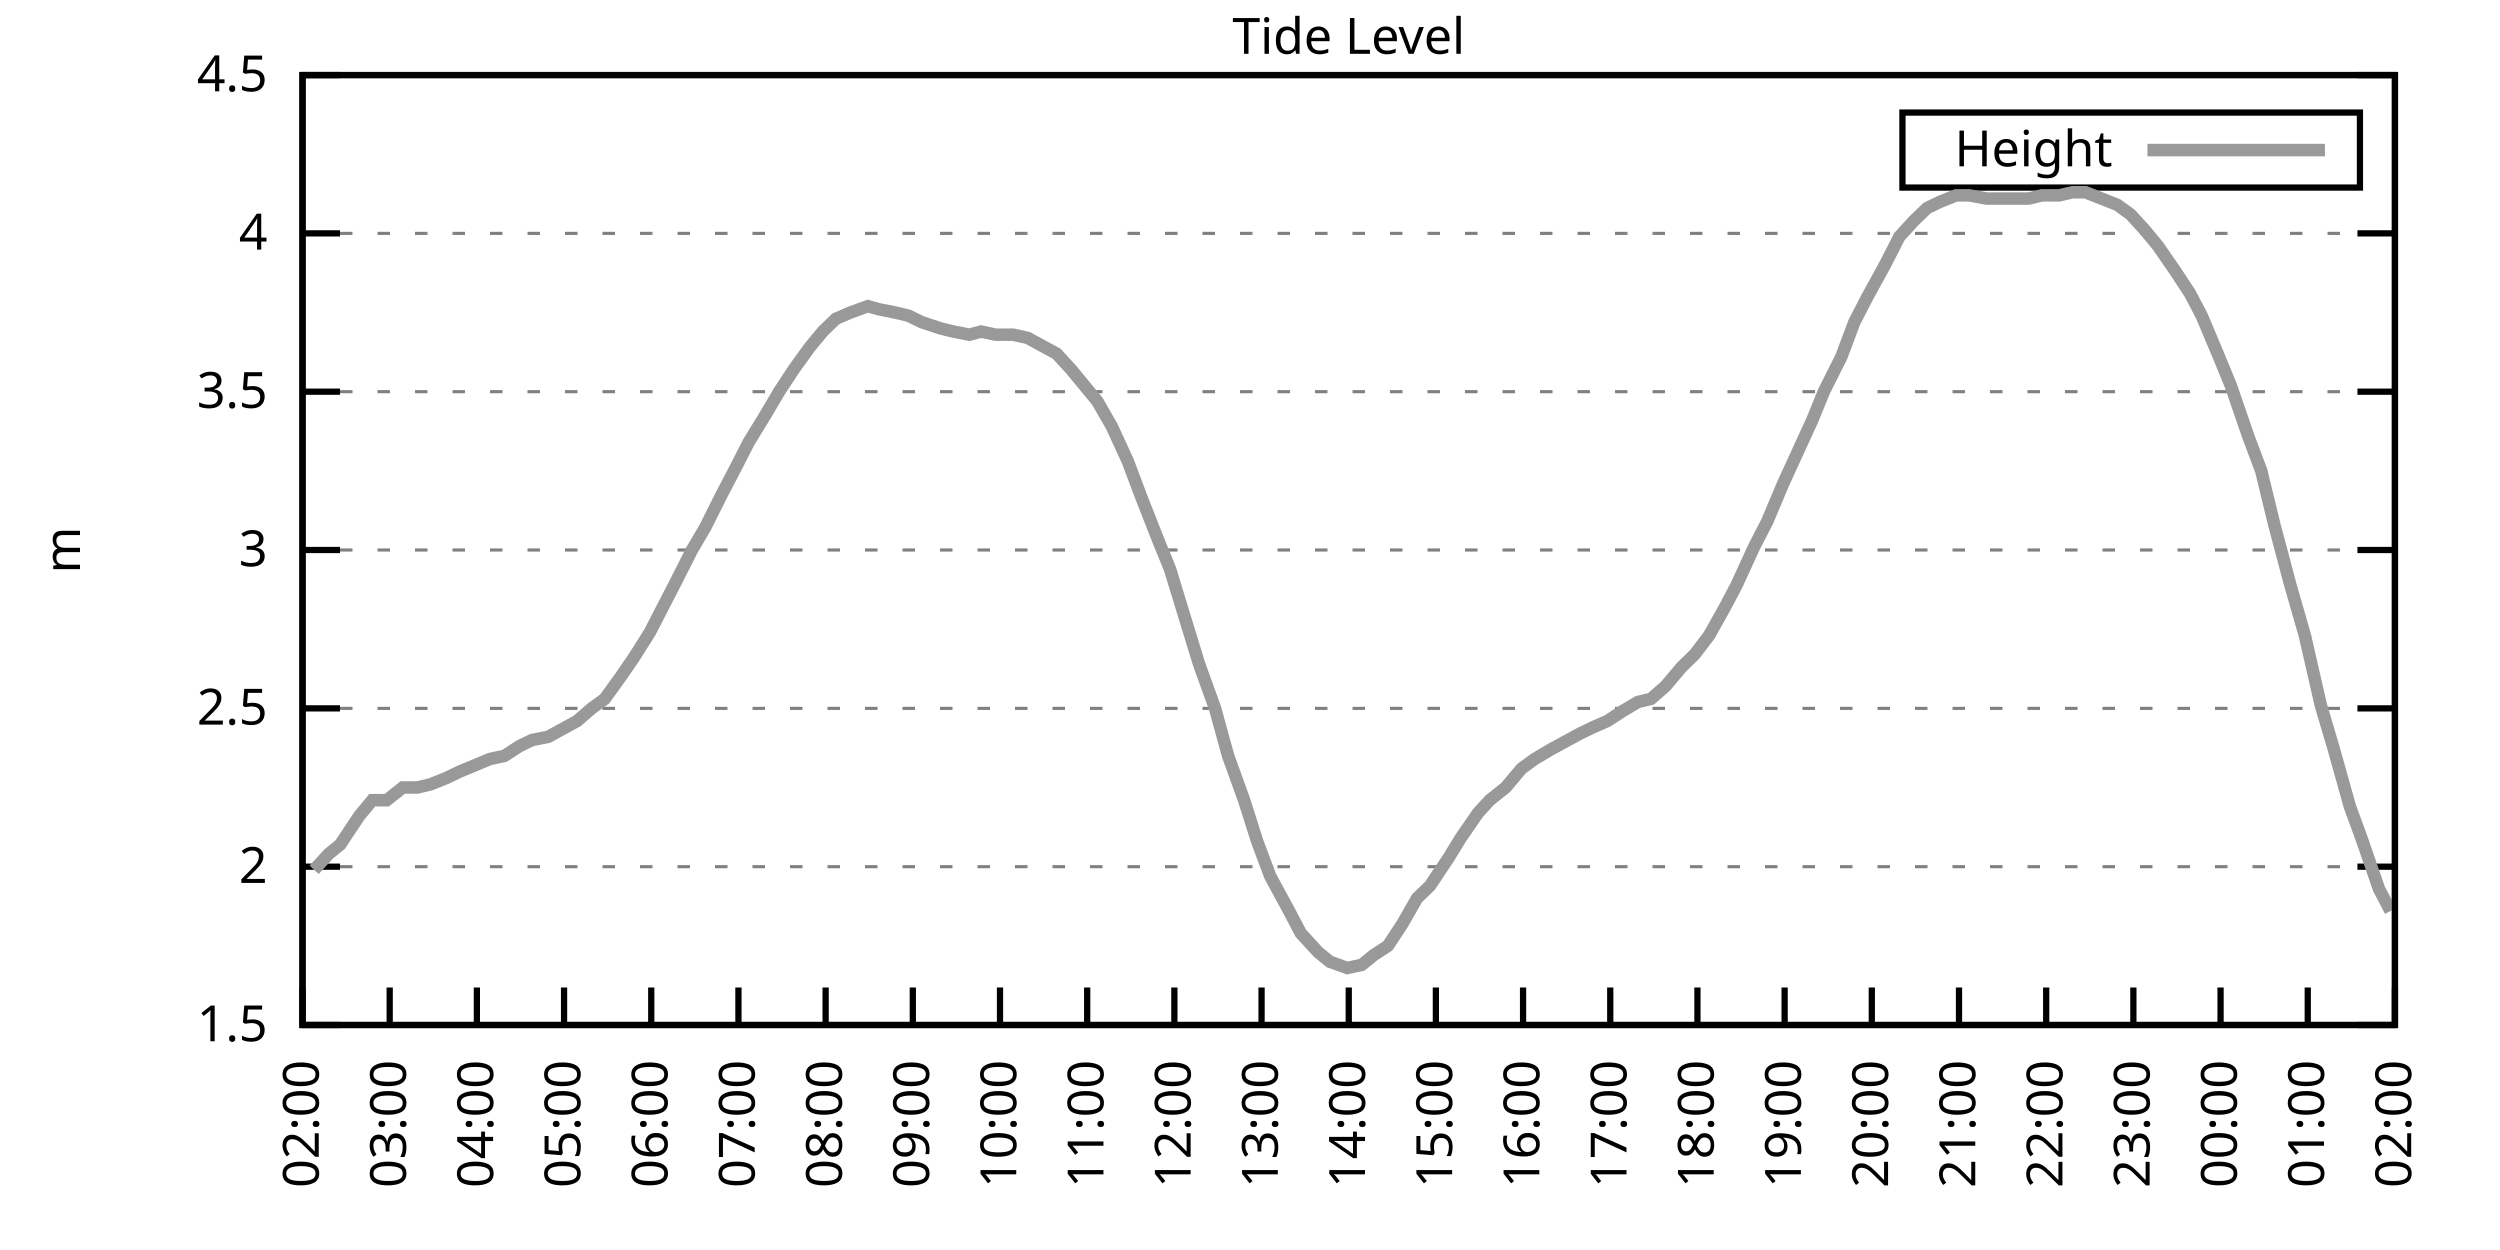
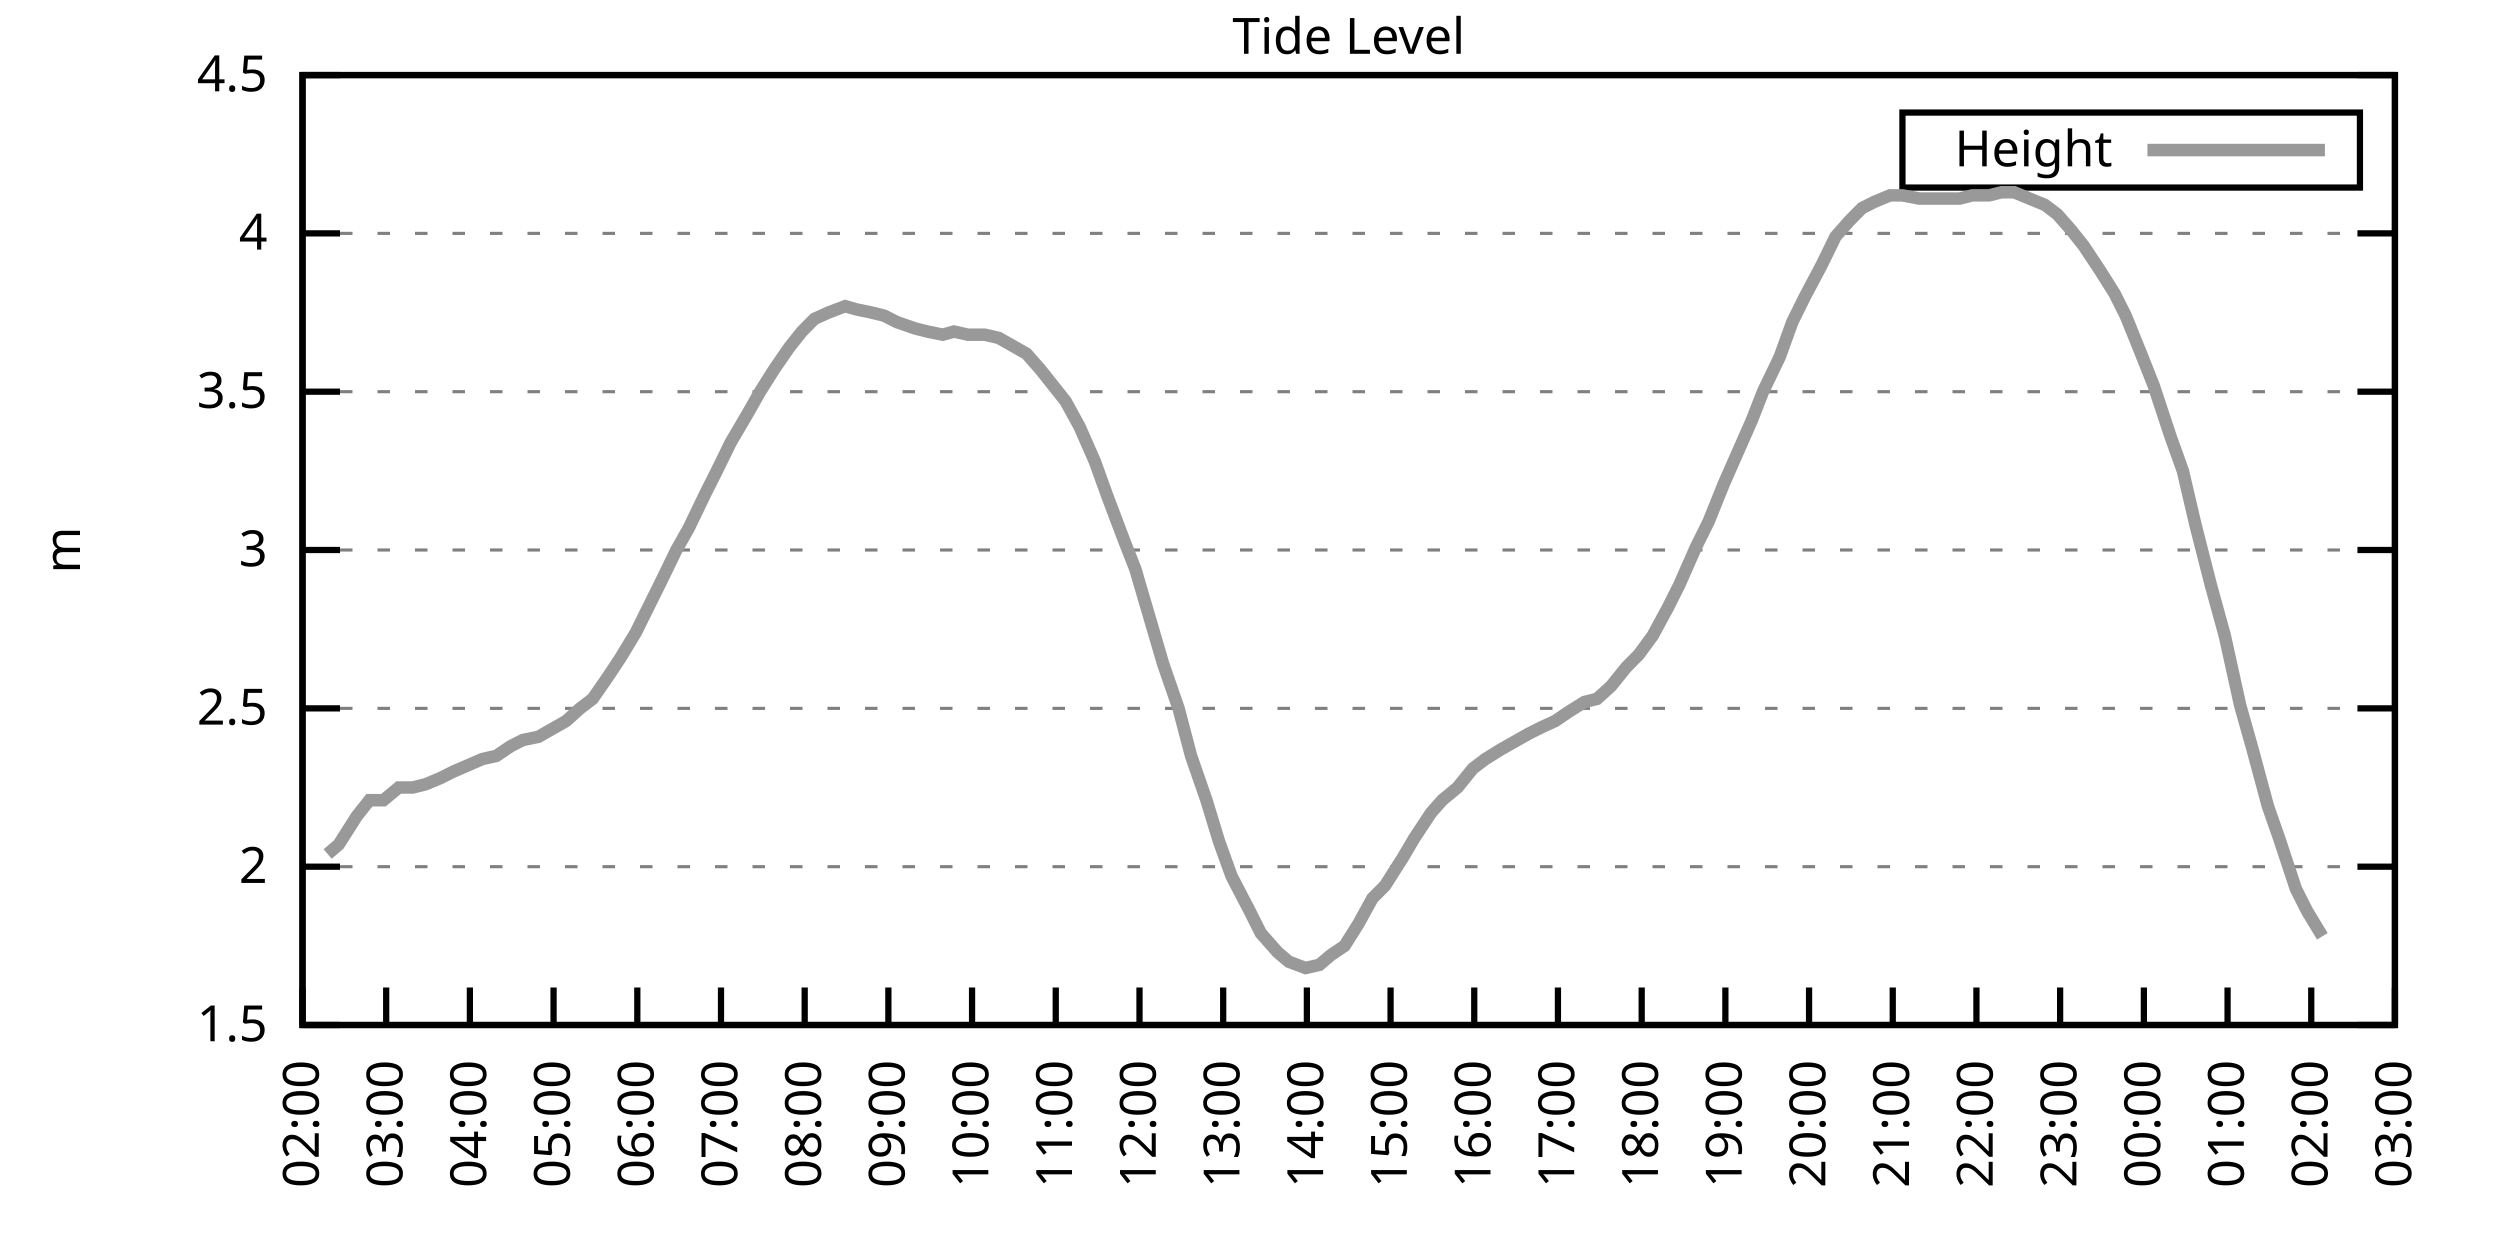
<svg xmlns="http://www.w3.org/2000/svg" xmlns:xlink="http://www.w3.org/1999/xlink" width="400" height="200" viewBox="0 0 400 200">
  <g id="gnuplot_canvas">
    <rect x="0" y="0" width="400" height="200" fill="none" />
    <defs>
      <circle id="gpDot" r="0.5" stroke-width="0.5" stroke="currentColor" />
      <path id="gpPt0" stroke-width="0.333" stroke="currentColor" d="M-1,0 h2 M0,-1 v2" />
      <path id="gpPt1" stroke-width="0.333" stroke="currentColor" d="M-1,-1 L1,1 M1,-1 L-1,1" />
      <path id="gpPt2" stroke-width="0.333" stroke="currentColor" d="M-1,0 L1,0 M0,-1 L0,1 M-1,-1 L1,1 M-1,1 L1,-1" />
      <rect id="gpPt3" stroke-width="0.333" stroke="currentColor" x="-1" y="-1" width="2" height="2" />
      <rect id="gpPt4" stroke-width="0.333" stroke="currentColor" fill="currentColor" x="-1" y="-1" width="2" height="2" />
      <circle id="gpPt5" stroke-width="0.333" stroke="currentColor" cx="0" cy="0" r="1" />
      <use xlink:href="#gpPt5" id="gpPt6" fill="currentColor" stroke="none" />
      <path id="gpPt7" stroke-width="0.333" stroke="currentColor" d="M0,-1.33 L-1.33,0.67 L1.33,0.67 z" />
      <use xlink:href="#gpPt7" id="gpPt8" fill="currentColor" stroke="none" />
      <use xlink:href="#gpPt7" id="gpPt9" stroke="currentColor" transform="rotate(180)" />
      <use xlink:href="#gpPt9" id="gpPt10" fill="currentColor" stroke="none" />
      <use xlink:href="#gpPt3" id="gpPt11" stroke="currentColor" transform="rotate(45)" />
      <use xlink:href="#gpPt11" id="gpPt12" fill="currentColor" stroke="none" />
      <path id="gpPt13" stroke-width="0.333" stroke="currentColor" d="M0,1.330 L1.265,0.411 L0.782,-1.067 L-0.782,-1.076 L-1.265,0.411 z" />
      <use xlink:href="#gpPt13" id="gpPt14" fill="currentColor" stroke="none" />
      <filter id="textbox" filterUnits="objectBoundingBox" x="0" y="0" height="1" width="1">
        <feFlood flood-color="white" flood-opacity="1" result="bgnd" />
        <feComposite in="SourceGraphic" in2="bgnd" operator="atop" />
      </filter>
      <filter id="greybox" filterUnits="objectBoundingBox" x="0" y="0" height="1" width="1">
        <feFlood flood-color="lightgrey" flood-opacity="1" result="grey" />
        <feComposite in="SourceGraphic" in2="grey" operator="atop" />
      </filter>
    </defs>
    <g fill="none" color="white" stroke="currentColor" stroke-width="1.00" stroke-linecap="butt" stroke-linejoin="miter">
</g>
    <g fill="none" color="black" stroke="currentColor" stroke-width="1.00" stroke-linecap="butt" stroke-linejoin="miter">
      <g stroke="none" shape-rendering="crispEdges">
        <polygon fill="rgb(255, 255, 255)" points="48.40,164.00 383.18,164.00 383.18,12.02 48.40,12.02 " />
      </g>
    </g>
    <g fill="none" color="black" stroke="currentColor" stroke-width="1.00" stroke-linecap="butt" stroke-linejoin="miter">
</g>
    <g fill="none" color="black" stroke="black" stroke-width="0.50" stroke-linecap="butt" stroke-linejoin="miter">
</g>
    <g fill="none" color="gray" stroke="currentColor" stroke-width="0.50" stroke-linecap="butt" stroke-linejoin="miter">
      <path stroke="gray" stroke-dasharray="2,4" class="gridline" d="M48.40,164.00 L383.19,164.00  " />
    </g>
    <g fill="none" color="gray" stroke="gray" stroke-width="1.00" stroke-linecap="butt" stroke-linejoin="miter">
</g>
    <g fill="none" color="black" stroke="currentColor" stroke-width="1.00" stroke-linecap="butt" stroke-linejoin="miter">
      <path stroke="black" d="M48.40,164.00 L54.40,164.00 M383.19,164.00 L377.19,164.00  " />
      <g transform="translate(42.80,166.60)" stroke="none" fill="black" font-family="Sans" font-size="8.00" text-anchor="end">
        <text>
          <tspan font-family="Sans"> 1.5</tspan>
        </text>
      </g>
    </g>
    <g fill="none" color="black" stroke="currentColor" stroke-width="1.00" stroke-linecap="butt" stroke-linejoin="miter">
</g>
    <g fill="none" color="black" stroke="black" stroke-width="0.50" stroke-linecap="butt" stroke-linejoin="miter">
</g>
    <g fill="none" color="gray" stroke="currentColor" stroke-width="0.50" stroke-linecap="butt" stroke-linejoin="miter">
      <path stroke="gray" stroke-dasharray="2,4" class="gridline" d="M48.40,138.67 L383.19,138.67  " />
    </g>
    <g fill="none" color="gray" stroke="gray" stroke-width="1.00" stroke-linecap="butt" stroke-linejoin="miter">
</g>
    <g fill="none" color="black" stroke="currentColor" stroke-width="1.00" stroke-linecap="butt" stroke-linejoin="miter">
      <path stroke="black" d="M48.40,138.67 L54.40,138.67 M383.19,138.67 L377.19,138.67  " />
      <g transform="translate(42.80,141.27)" stroke="none" fill="black" font-family="Sans" font-size="8.00" text-anchor="end">
        <text>
          <tspan font-family="Sans"> 2</tspan>
        </text>
      </g>
    </g>
    <g fill="none" color="black" stroke="currentColor" stroke-width="1.00" stroke-linecap="butt" stroke-linejoin="miter">
</g>
    <g fill="none" color="black" stroke="black" stroke-width="0.50" stroke-linecap="butt" stroke-linejoin="miter">
</g>
    <g fill="none" color="gray" stroke="currentColor" stroke-width="0.50" stroke-linecap="butt" stroke-linejoin="miter">
      <path stroke="gray" stroke-dasharray="2,4" class="gridline" d="M48.40,113.34 L383.19,113.34  " />
    </g>
    <g fill="none" color="gray" stroke="gray" stroke-width="1.00" stroke-linecap="butt" stroke-linejoin="miter">
</g>
    <g fill="none" color="black" stroke="currentColor" stroke-width="1.00" stroke-linecap="butt" stroke-linejoin="miter">
      <path stroke="black" d="M48.40,113.34 L54.40,113.34 M383.19,113.34 L377.19,113.34  " />
      <g transform="translate(42.80,115.94)" stroke="none" fill="black" font-family="Sans" font-size="8.00" text-anchor="end">
        <text>
          <tspan font-family="Sans"> 2.5</tspan>
        </text>
      </g>
    </g>
    <g fill="none" color="black" stroke="currentColor" stroke-width="1.00" stroke-linecap="butt" stroke-linejoin="miter">
</g>
    <g fill="none" color="black" stroke="black" stroke-width="0.50" stroke-linecap="butt" stroke-linejoin="miter">
</g>
    <g fill="none" color="gray" stroke="currentColor" stroke-width="0.50" stroke-linecap="butt" stroke-linejoin="miter">
      <path stroke="gray" stroke-dasharray="2,4" class="gridline" d="M48.40,88.00 L383.19,88.00  " />
    </g>
    <g fill="none" color="gray" stroke="gray" stroke-width="1.00" stroke-linecap="butt" stroke-linejoin="miter">
</g>
    <g fill="none" color="black" stroke="currentColor" stroke-width="1.00" stroke-linecap="butt" stroke-linejoin="miter">
      <path stroke="black" d="M48.40,88.00 L54.40,88.00 M383.19,88.00 L377.19,88.00  " />
      <g transform="translate(42.80,90.60)" stroke="none" fill="black" font-family="Sans" font-size="8.00" text-anchor="end">
        <text>
          <tspan font-family="Sans"> 3</tspan>
        </text>
      </g>
    </g>
    <g fill="none" color="black" stroke="currentColor" stroke-width="1.00" stroke-linecap="butt" stroke-linejoin="miter">
</g>
    <g fill="none" color="black" stroke="black" stroke-width="0.50" stroke-linecap="butt" stroke-linejoin="miter">
</g>
    <g fill="none" color="gray" stroke="currentColor" stroke-width="0.50" stroke-linecap="butt" stroke-linejoin="miter">
      <path stroke="gray" stroke-dasharray="2,4" class="gridline" d="M48.40,62.67 L383.19,62.67  " />
    </g>
    <g fill="none" color="gray" stroke="gray" stroke-width="1.00" stroke-linecap="butt" stroke-linejoin="miter">
</g>
    <g fill="none" color="black" stroke="currentColor" stroke-width="1.00" stroke-linecap="butt" stroke-linejoin="miter">
      <path stroke="black" d="M48.40,62.67 L54.40,62.67 M383.19,62.67 L377.19,62.67  " />
      <g transform="translate(42.80,65.27)" stroke="none" fill="black" font-family="Sans" font-size="8.00" text-anchor="end">
        <text>
          <tspan font-family="Sans"> 3.5</tspan>
        </text>
      </g>
    </g>
    <g fill="none" color="black" stroke="currentColor" stroke-width="1.00" stroke-linecap="butt" stroke-linejoin="miter">
</g>
    <g fill="none" color="black" stroke="black" stroke-width="0.50" stroke-linecap="butt" stroke-linejoin="miter">
</g>
    <g fill="none" color="gray" stroke="currentColor" stroke-width="0.50" stroke-linecap="butt" stroke-linejoin="miter">
      <path stroke="gray" stroke-dasharray="2,4" class="gridline" d="M48.40,37.34 L383.19,37.34  " />
    </g>
    <g fill="none" color="gray" stroke="gray" stroke-width="1.00" stroke-linecap="butt" stroke-linejoin="miter">
</g>
    <g fill="none" color="black" stroke="currentColor" stroke-width="1.00" stroke-linecap="butt" stroke-linejoin="miter">
      <path stroke="black" d="M48.40,37.34 L54.40,37.34 M383.19,37.34 L377.19,37.34  " />
      <g transform="translate(42.80,39.94)" stroke="none" fill="black" font-family="Sans" font-size="8.00" text-anchor="end">
        <text>
          <tspan font-family="Sans"> 4</tspan>
        </text>
      </g>
    </g>
    <g fill="none" color="black" stroke="currentColor" stroke-width="1.00" stroke-linecap="butt" stroke-linejoin="miter">
</g>
    <g fill="none" color="black" stroke="black" stroke-width="0.50" stroke-linecap="butt" stroke-linejoin="miter">
</g>
    <g fill="none" color="gray" stroke="currentColor" stroke-width="0.50" stroke-linecap="butt" stroke-linejoin="miter">
      <path stroke="gray" stroke-dasharray="2,4" class="gridline" d="M48.40,12.01 L383.19,12.01  " />
    </g>
    <g fill="none" color="gray" stroke="gray" stroke-width="1.00" stroke-linecap="butt" stroke-linejoin="miter">
</g>
    <g fill="none" color="black" stroke="currentColor" stroke-width="1.00" stroke-linecap="butt" stroke-linejoin="miter">
      <path stroke="black" d="M48.40,12.01 L54.40,12.01 M383.19,12.01 L377.19,12.01  " />
      <g transform="translate(42.80,14.61)" stroke="none" fill="black" font-family="Sans" font-size="8.00" text-anchor="end">
        <text>
          <tspan font-family="Sans"> 4.5</tspan>
        </text>
      </g>
    </g>
    <g fill="none" color="black" stroke="currentColor" stroke-width="1.00" stroke-linecap="butt" stroke-linejoin="miter">
      <path stroke="black" d="M48.40,164.00 L48.40,158.00  " />
      <g transform="translate(51.00,169.60) rotate(270.00)" stroke="none" fill="black" font-family="Sans" font-size="8.00" text-anchor="end">
        <text>
          <tspan font-family="Sans">02:00</tspan>
        </text>
      </g>
    </g>
    <g fill="none" color="black" stroke="currentColor" stroke-width="1.00" stroke-linecap="butt" stroke-linejoin="miter">
-       <path stroke="black" d="M62.35,164.00 L62.35,158.00  " />
-       <g transform="translate(64.95,169.60) rotate(270.00)" stroke="none" fill="black" font-family="Sans" font-size="8.00" text-anchor="end">
+       <path stroke="black" d="M61.79,164.00 L61.79,158.00  " />
+       <g transform="translate(64.39,169.60) rotate(270.00)" stroke="none" fill="black" font-family="Sans" font-size="8.00" text-anchor="end">
        <text>
          <tspan font-family="Sans">03:00</tspan>
        </text>
      </g>
    </g>
    <g fill="none" color="black" stroke="currentColor" stroke-width="1.00" stroke-linecap="butt" stroke-linejoin="miter">
-       <path stroke="black" d="M76.30,164.00 L76.30,158.00  " />
-       <g transform="translate(78.90,169.60) rotate(270.00)" stroke="none" fill="black" font-family="Sans" font-size="8.00" text-anchor="end">
+       <path stroke="black" d="M75.18,164.00 L75.18,158.00  " />
+       <g transform="translate(77.78,169.60) rotate(270.00)" stroke="none" fill="black" font-family="Sans" font-size="8.00" text-anchor="end">
        <text>
          <tspan font-family="Sans">04:00</tspan>
        </text>
      </g>
    </g>
    <g fill="none" color="black" stroke="currentColor" stroke-width="1.00" stroke-linecap="butt" stroke-linejoin="miter">
-       <path stroke="black" d="M90.25,164.00 L90.25,158.00  " />
-       <g transform="translate(92.85,169.60) rotate(270.00)" stroke="none" fill="black" font-family="Sans" font-size="8.00" text-anchor="end">
+       <path stroke="black" d="M88.57,164.00 L88.57,158.00  " />
+       <g transform="translate(91.17,169.60) rotate(270.00)" stroke="none" fill="black" font-family="Sans" font-size="8.00" text-anchor="end">
        <text>
          <tspan font-family="Sans">05:00</tspan>
        </text>
      </g>
    </g>
    <g fill="none" color="black" stroke="currentColor" stroke-width="1.00" stroke-linecap="butt" stroke-linejoin="miter">
-       <path stroke="black" d="M104.20,164.00 L104.20,158.00  " />
-       <g transform="translate(106.80,169.60) rotate(270.00)" stroke="none" fill="black" font-family="Sans" font-size="8.00" text-anchor="end">
+       <path stroke="black" d="M101.97,164.00 L101.97,158.00  " />
+       <g transform="translate(104.57,169.60) rotate(270.00)" stroke="none" fill="black" font-family="Sans" font-size="8.00" text-anchor="end">
        <text>
          <tspan font-family="Sans">06:00</tspan>
        </text>
      </g>
    </g>
    <g fill="none" color="black" stroke="currentColor" stroke-width="1.00" stroke-linecap="butt" stroke-linejoin="miter">
-       <path stroke="black" d="M118.15,164.00 L118.15,158.00  " />
-       <g transform="translate(120.75,169.60) rotate(270.00)" stroke="none" fill="black" font-family="Sans" font-size="8.00" text-anchor="end">
+       <path stroke="black" d="M115.36,164.00 L115.36,158.00  " />
+       <g transform="translate(117.96,169.60) rotate(270.00)" stroke="none" fill="black" font-family="Sans" font-size="8.00" text-anchor="end">
        <text>
          <tspan font-family="Sans">07:00</tspan>
        </text>
      </g>
    </g>
    <g fill="none" color="black" stroke="currentColor" stroke-width="1.00" stroke-linecap="butt" stroke-linejoin="miter">
-       <path stroke="black" d="M132.10,164.00 L132.10,158.00  " />
-       <g transform="translate(134.70,169.60) rotate(270.00)" stroke="none" fill="black" font-family="Sans" font-size="8.00" text-anchor="end">
+       <path stroke="black" d="M128.75,164.00 L128.75,158.00  " />
+       <g transform="translate(131.35,169.60) rotate(270.00)" stroke="none" fill="black" font-family="Sans" font-size="8.00" text-anchor="end">
        <text>
          <tspan font-family="Sans">08:00</tspan>
        </text>
      </g>
    </g>
    <g fill="none" color="black" stroke="currentColor" stroke-width="1.00" stroke-linecap="butt" stroke-linejoin="miter">
-       <path stroke="black" d="M146.05,164.00 L146.05,158.00  " />
-       <g transform="translate(148.65,169.60) rotate(270.00)" stroke="none" fill="black" font-family="Sans" font-size="8.00" text-anchor="end">
+       <path stroke="black" d="M142.14,164.00 L142.14,158.00  " />
+       <g transform="translate(144.74,169.60) rotate(270.00)" stroke="none" fill="black" font-family="Sans" font-size="8.00" text-anchor="end">
        <text>
          <tspan font-family="Sans">09:00</tspan>
        </text>
      </g>
    </g>
    <g fill="none" color="black" stroke="currentColor" stroke-width="1.00" stroke-linecap="butt" stroke-linejoin="miter">
-       <path stroke="black" d="M160.00,164.00 L160.00,158.00  " />
-       <g transform="translate(162.60,169.60) rotate(270.00)" stroke="none" fill="black" font-family="Sans" font-size="8.00" text-anchor="end">
+       <path stroke="black" d="M155.53,164.00 L155.53,158.00  " />
+       <g transform="translate(158.13,169.60) rotate(270.00)" stroke="none" fill="black" font-family="Sans" font-size="8.00" text-anchor="end">
        <text>
          <tspan font-family="Sans">10:00</tspan>
        </text>
      </g>
    </g>
    <g fill="none" color="black" stroke="currentColor" stroke-width="1.00" stroke-linecap="butt" stroke-linejoin="miter">
-       <path stroke="black" d="M173.95,164.00 L173.95,158.00  " />
-       <g transform="translate(176.55,169.60) rotate(270.00)" stroke="none" fill="black" font-family="Sans" font-size="8.00" text-anchor="end">
+       <path stroke="black" d="M168.92,164.00 L168.92,158.00  " />
+       <g transform="translate(171.52,169.60) rotate(270.00)" stroke="none" fill="black" font-family="Sans" font-size="8.00" text-anchor="end">
        <text>
          <tspan font-family="Sans">11:00</tspan>
        </text>
      </g>
    </g>
    <g fill="none" color="black" stroke="currentColor" stroke-width="1.00" stroke-linecap="butt" stroke-linejoin="miter">
-       <path stroke="black" d="M187.90,164.00 L187.90,158.00  " />
-       <g transform="translate(190.50,169.60) rotate(270.00)" stroke="none" fill="black" font-family="Sans" font-size="8.00" text-anchor="end">
+       <path stroke="black" d="M182.32,164.00 L182.32,158.00  " />
+       <g transform="translate(184.92,169.60) rotate(270.00)" stroke="none" fill="black" font-family="Sans" font-size="8.00" text-anchor="end">
        <text>
          <tspan font-family="Sans">12:00</tspan>
        </text>
      </g>
    </g>
    <g fill="none" color="black" stroke="currentColor" stroke-width="1.00" stroke-linecap="butt" stroke-linejoin="miter">
-       <path stroke="black" d="M201.85,164.00 L201.85,158.00  " />
-       <g transform="translate(204.45,169.60) rotate(270.00)" stroke="none" fill="black" font-family="Sans" font-size="8.00" text-anchor="end">
+       <path stroke="black" d="M195.71,164.00 L195.71,158.00  " />
+       <g transform="translate(198.31,169.60) rotate(270.00)" stroke="none" fill="black" font-family="Sans" font-size="8.00" text-anchor="end">
        <text>
          <tspan font-family="Sans">13:00</tspan>
        </text>
      </g>
    </g>
    <g fill="none" color="black" stroke="currentColor" stroke-width="1.00" stroke-linecap="butt" stroke-linejoin="miter">
-       <path stroke="black" d="M215.80,164.00 L215.80,158.00  " />
-       <g transform="translate(218.40,169.60) rotate(270.00)" stroke="none" fill="black" font-family="Sans" font-size="8.00" text-anchor="end">
+       <path stroke="black" d="M209.10,164.00 L209.10,158.00  " />
+       <g transform="translate(211.70,169.60) rotate(270.00)" stroke="none" fill="black" font-family="Sans" font-size="8.00" text-anchor="end">
        <text>
          <tspan font-family="Sans">14:00</tspan>
        </text>
      </g>
    </g>
    <g fill="none" color="black" stroke="currentColor" stroke-width="1.00" stroke-linecap="butt" stroke-linejoin="miter">
-       <path stroke="black" d="M229.74,164.00 L229.74,158.00  " />
-       <g transform="translate(232.34,169.60) rotate(270.00)" stroke="none" fill="black" font-family="Sans" font-size="8.00" text-anchor="end">
+       <path stroke="black" d="M222.49,164.00 L222.49,158.00  " />
+       <g transform="translate(225.09,169.60) rotate(270.00)" stroke="none" fill="black" font-family="Sans" font-size="8.00" text-anchor="end">
        <text>
          <tspan font-family="Sans">15:00</tspan>
        </text>
      </g>
    </g>
    <g fill="none" color="black" stroke="currentColor" stroke-width="1.00" stroke-linecap="butt" stroke-linejoin="miter">
-       <path stroke="black" d="M243.69,164.00 L243.69,158.00  " />
-       <g transform="translate(246.29,169.60) rotate(270.00)" stroke="none" fill="black" font-family="Sans" font-size="8.00" text-anchor="end">
+       <path stroke="black" d="M235.88,164.00 L235.88,158.00  " />
+       <g transform="translate(238.48,169.60) rotate(270.00)" stroke="none" fill="black" font-family="Sans" font-size="8.00" text-anchor="end">
        <text>
          <tspan font-family="Sans">16:00</tspan>
        </text>
      </g>
    </g>
    <g fill="none" color="black" stroke="currentColor" stroke-width="1.00" stroke-linecap="butt" stroke-linejoin="miter">
-       <path stroke="black" d="M257.64,164.00 L257.64,158.00  " />
-       <g transform="translate(260.24,169.60) rotate(270.00)" stroke="none" fill="black" font-family="Sans" font-size="8.00" text-anchor="end">
+       <path stroke="black" d="M249.27,164.00 L249.27,158.00  " />
+       <g transform="translate(251.87,169.60) rotate(270.00)" stroke="none" fill="black" font-family="Sans" font-size="8.00" text-anchor="end">
        <text>
          <tspan font-family="Sans">17:00</tspan>
        </text>
      </g>
    </g>
    <g fill="none" color="black" stroke="currentColor" stroke-width="1.00" stroke-linecap="butt" stroke-linejoin="miter">
-       <path stroke="black" d="M271.59,164.00 L271.59,158.00  " />
-       <g transform="translate(274.19,169.60) rotate(270.00)" stroke="none" fill="black" font-family="Sans" font-size="8.00" text-anchor="end">
+       <path stroke="black" d="M262.67,164.00 L262.67,158.00  " />
+       <g transform="translate(265.27,169.60) rotate(270.00)" stroke="none" fill="black" font-family="Sans" font-size="8.00" text-anchor="end">
        <text>
          <tspan font-family="Sans">18:00</tspan>
        </text>
      </g>
    </g>
    <g fill="none" color="black" stroke="currentColor" stroke-width="1.00" stroke-linecap="butt" stroke-linejoin="miter">
-       <path stroke="black" d="M285.54,164.00 L285.54,158.00  " />
-       <g transform="translate(288.14,169.60) rotate(270.00)" stroke="none" fill="black" font-family="Sans" font-size="8.00" text-anchor="end">
+       <path stroke="black" d="M276.06,164.00 L276.06,158.00  " />
+       <g transform="translate(278.66,169.60) rotate(270.00)" stroke="none" fill="black" font-family="Sans" font-size="8.00" text-anchor="end">
        <text>
          <tspan font-family="Sans">19:00</tspan>
        </text>
      </g>
    </g>
    <g fill="none" color="black" stroke="currentColor" stroke-width="1.00" stroke-linecap="butt" stroke-linejoin="miter">
-       <path stroke="black" d="M299.49,164.00 L299.49,158.00  " />
-       <g transform="translate(302.09,169.60) rotate(270.00)" stroke="none" fill="black" font-family="Sans" font-size="8.00" text-anchor="end">
+       <path stroke="black" d="M289.45,164.00 L289.45,158.00  " />
+       <g transform="translate(292.05,169.60) rotate(270.00)" stroke="none" fill="black" font-family="Sans" font-size="8.00" text-anchor="end">
        <text>
          <tspan font-family="Sans">20:00</tspan>
        </text>
      </g>
    </g>
    <g fill="none" color="black" stroke="currentColor" stroke-width="1.00" stroke-linecap="butt" stroke-linejoin="miter">
-       <path stroke="black" d="M313.44,164.00 L313.44,158.00  " />
-       <g transform="translate(316.04,169.60) rotate(270.00)" stroke="none" fill="black" font-family="Sans" font-size="8.00" text-anchor="end">
+       <path stroke="black" d="M302.84,164.00 L302.84,158.00  " />
+       <g transform="translate(305.44,169.60) rotate(270.00)" stroke="none" fill="black" font-family="Sans" font-size="8.00" text-anchor="end">
        <text>
          <tspan font-family="Sans">21:00</tspan>
        </text>
      </g>
    </g>
    <g fill="none" color="black" stroke="currentColor" stroke-width="1.00" stroke-linecap="butt" stroke-linejoin="miter">
-       <path stroke="black" d="M327.39,164.00 L327.39,158.00  " />
-       <g transform="translate(329.99,169.60) rotate(270.00)" stroke="none" fill="black" font-family="Sans" font-size="8.00" text-anchor="end">
+       <path stroke="black" d="M316.23,164.00 L316.23,158.00  " />
+       <g transform="translate(318.83,169.60) rotate(270.00)" stroke="none" fill="black" font-family="Sans" font-size="8.00" text-anchor="end">
        <text>
          <tspan font-family="Sans">22:00</tspan>
        </text>
      </g>
    </g>
    <g fill="none" color="black" stroke="currentColor" stroke-width="1.00" stroke-linecap="butt" stroke-linejoin="miter">
-       <path stroke="black" d="M341.34,164.00 L341.34,158.00  " />
-       <g transform="translate(343.94,169.60) rotate(270.00)" stroke="none" fill="black" font-family="Sans" font-size="8.00" text-anchor="end">
+       <path stroke="black" d="M329.62,164.00 L329.62,158.00  " />
+       <g transform="translate(332.22,169.60) rotate(270.00)" stroke="none" fill="black" font-family="Sans" font-size="8.00" text-anchor="end">
        <text>
          <tspan font-family="Sans">23:00</tspan>
        </text>
      </g>
    </g>
    <g fill="none" color="black" stroke="currentColor" stroke-width="1.00" stroke-linecap="butt" stroke-linejoin="miter">
-       <path stroke="black" d="M355.29,164.00 L355.29,158.00  " />
-       <g transform="translate(357.89,169.60) rotate(270.00)" stroke="none" fill="black" font-family="Sans" font-size="8.00" text-anchor="end">
+       <path stroke="black" d="M343.02,164.00 L343.02,158.00  " />
+       <g transform="translate(345.62,169.60) rotate(270.00)" stroke="none" fill="black" font-family="Sans" font-size="8.00" text-anchor="end">
        <text>
          <tspan font-family="Sans">00:00</tspan>
        </text>
      </g>
    </g>
    <g fill="none" color="black" stroke="currentColor" stroke-width="1.00" stroke-linecap="butt" stroke-linejoin="miter">
-       <path stroke="black" d="M369.24,164.00 L369.24,158.00  " />
-       <g transform="translate(371.84,169.60) rotate(270.00)" stroke="none" fill="black" font-family="Sans" font-size="8.00" text-anchor="end">
+       <path stroke="black" d="M356.41,164.00 L356.41,158.00  " />
+       <g transform="translate(359.01,169.60) rotate(270.00)" stroke="none" fill="black" font-family="Sans" font-size="8.00" text-anchor="end">
        <text>
          <tspan font-family="Sans">01:00</tspan>
+         </text>
+       </g>
+     </g>
+     <g fill="none" color="black" stroke="currentColor" stroke-width="1.00" stroke-linecap="butt" stroke-linejoin="miter">
+       <path stroke="black" d="M369.80,164.00 L369.80,158.00  " />
+       <g transform="translate(372.40,169.60) rotate(270.00)" stroke="none" fill="black" font-family="Sans" font-size="8.00" text-anchor="end">
+         <text>
+           <tspan font-family="Sans">02:00</tspan>
        </text>
      </g>
    </g>
    <g fill="none" color="black" stroke="currentColor" stroke-width="1.00" stroke-linecap="butt" stroke-linejoin="miter">
      <path stroke="black" d="M383.19,164.00 L383.19,158.00  " />
      <g transform="translate(385.79,169.60) rotate(270.00)" stroke="none" fill="black" font-family="Sans" font-size="8.00" text-anchor="end">
        <text>
-           <tspan font-family="Sans">02:00</tspan>
+           <tspan font-family="Sans">03:00</tspan>
        </text>
      </g>
    </g>
    <g fill="none" color="black" stroke="currentColor" stroke-width="1.00" stroke-linecap="butt" stroke-linejoin="miter">
</g>
    <g fill="none" color="black" stroke="currentColor" stroke-width="1.00" stroke-linecap="butt" stroke-linejoin="miter">
      <path stroke="black" d="M48.40,12.01 L48.40,164.00 L383.19,164.00 L383.19,12.01 L48.40,12.01 Z  " />
    </g>
    <g fill="none" color="black" stroke="currentColor" stroke-width="1.00" stroke-linecap="butt" stroke-linejoin="miter">
</g>
    <g fill="none" color="black" stroke="currentColor" stroke-width="1.00" stroke-linecap="butt" stroke-linejoin="miter">
      <path stroke="black" d="M304.39,30.01 L304.39,18.01 L377.59,18.01 L377.59,30.01 L304.39,30.01 Z  " />
    </g>
    <g id="Tide_level_plot_1">
      <g fill="none" color="white" stroke="black" stroke-width="2.00" stroke-linecap="butt" stroke-linejoin="miter">
</g>
      <g fill="none" color="black" stroke="currentColor" stroke-width="2.00" stroke-linecap="butt" stroke-linejoin="miter">
        <g transform="translate(337.99,26.61)" stroke="none" fill="black" font-family="Sans" font-size="8.00" text-anchor="end">
          <text>
            <tspan font-family="Sans">Height</tspan>
          </text>
        </g>
      </g>
      <g fill="none" color="black" stroke="currentColor" stroke-width="2.00" stroke-linecap="butt" stroke-linejoin="miter">
-         <path stroke="rgb(153, 153, 153)" d="M343.59,24.01 L371.99,24.01 M50.26,139.17 L52.58,136.64 L54.44,135.12 L57.47,130.56 L59.56,128.03 L61.88,128.03   L64.44,126.00 L66.77,126.00 L68.86,125.50 L71.42,124.48 L73.51,123.47 L78.39,121.44 L80.72,120.94 L83.04,119.42   L85.13,118.40 L87.69,117.90 L89.55,116.88 L92.34,115.36 L94.67,113.34 L96.76,111.82 L99.32,108.27 L101.41,105.23   L103.97,101.18 L106.06,97.12 L108.15,93.07 L110.71,88.00 L112.80,84.46 L115.59,78.89 L117.45,75.34 L119.78,70.78   L122.57,66.22 L124.66,62.67 L126.98,59.13 L129.54,55.58 L131.63,53.05 L133.72,51.02 L136.05,50.01 L138.84,48.99   L140.70,49.50 L143.26,50.01 L145.35,50.51 L147.44,51.53 L150.46,52.54 L152.56,53.05 L155.11,53.55 L156.97,53.05   L159.30,53.55 L162.09,53.55 L164.41,54.06 L166.27,55.07 L169.06,56.59 L171.39,59.13 L173.48,61.66 L175.57,64.19   L177.90,68.25 L180.46,73.82 L182.55,79.39 L185.34,86.49 L187.20,91.04 L189.52,98.64 L191.85,106.24 L194.41,113.34   L196.50,120.94 L199.06,128.03 L201.15,134.62 L203.24,140.19 L206.26,145.76 L208.12,149.31 L210.91,152.35 L212.77,153.87   L215.56,154.88 L217.89,154.37 L219.75,152.85 L222.07,151.33 L224.40,147.79 L226.72,143.73 L228.81,141.71 L231.84,137.15   L233.70,134.11 L236.49,130.06 L238.35,128.03 L240.90,126.00 L243.46,122.96 L245.55,121.44 L248.11,119.92 L249.97,118.91   L252.76,117.39 L254.85,116.38 L257.18,115.36 L259.50,113.84 L262.06,112.32 L264.15,111.82 L266.48,109.79 L269.04,106.75   L271.13,104.72 L273.45,101.68 L276.01,97.12 L277.87,93.58 L280.66,87.50 L282.75,83.45 L285.31,77.37 L287.17,73.31   L289.96,67.23 L291.82,62.67 L294.61,57.10 L296.70,51.53 L298.80,47.47 L301.58,42.41 L303.91,37.85 L306.23,35.32   L308.33,33.29 L310.42,32.28 L312.98,31.26 L315.07,31.26 L317.86,31.77 L320.18,31.77 L322.51,31.77 L324.60,31.77   L326.69,31.26 L329.48,31.26 L331.58,30.76 L333.67,30.76 L336.23,31.77 L338.78,32.78 L340.88,34.30 L343.20,36.84   L345.29,39.37 L348.08,43.42 L350.41,46.97 L352.27,50.51 L354.83,56.59 L356.92,61.66 L359.71,69.77 L361.80,75.34   L363.89,83.95 L366.45,93.58 L368.78,101.68 L371.33,112.83 L373.43,119.92 L375.98,129.04 L377.84,134.11 L380.63,142.21   L382.49,145.76  " />
+         <path stroke="rgb(153, 153, 153)" d="M343.59,24.01 L371.99,24.01 M52.42,136.64 L54.20,135.12 L57.10,130.56 L59.11,128.03 L61.35,128.03 L63.80,126.00   L66.03,126.00 L68.04,125.50 L70.50,124.48 L72.50,123.47 L77.19,121.44 L79.42,120.94 L81.66,119.42 L83.66,118.40   L86.12,117.90 L87.91,116.88 L90.58,115.36 L92.82,113.34 L94.82,111.82 L97.28,108.27 L99.29,105.23 L101.74,101.18   L103.75,97.12 L105.76,93.07 L108.22,88.00 L110.22,84.46 L112.90,78.89 L114.69,75.34 L116.92,70.78 L119.60,66.22   L121.61,62.67 L123.84,59.13 L126.29,55.58 L128.30,53.05 L130.31,51.02 L132.54,50.01 L135.22,48.99 L137.01,49.50   L139.46,50.01 L141.47,50.51 L143.48,51.53 L146.38,52.54 L148.39,53.05 L150.85,53.55 L152.63,53.05 L154.86,53.55   L157.54,53.55 L159.77,54.06 L161.56,55.07 L164.24,56.59 L166.47,59.13 L168.48,61.66 L170.49,64.19 L172.72,68.25   L175.17,73.82 L177.18,79.39 L179.86,86.49 L181.65,91.04 L183.88,98.64 L186.11,106.24 L188.57,113.34 L190.57,120.94   L193.03,128.03 L195.04,134.62 L197.05,140.19 L199.95,145.76 L201.73,149.31 L204.41,152.35 L206.20,153.87 L208.88,154.88   L211.11,154.37 L212.89,152.85 L215.13,151.33 L217.36,147.79 L219.59,143.73 L221.60,141.71 L224.50,137.15 L226.29,134.11   L228.96,130.06 L230.75,128.03 L233.20,126.00 L235.66,122.96 L237.67,121.44 L240.12,119.92 L241.91,118.91 L244.59,117.39   L246.60,116.38 L248.83,115.36 L251.06,113.84 L253.51,112.32 L255.52,111.82 L257.76,109.79 L260.21,106.75 L262.22,104.72   L264.45,101.68 L266.91,97.12 L268.69,93.58 L271.37,87.50 L273.38,83.45 L275.83,77.37 L277.62,73.31 L280.30,67.23   L282.08,62.67 L284.76,57.10 L286.77,51.53 L288.78,47.47 L291.46,42.41 L293.69,37.85 L295.92,35.32 L297.93,33.29   L299.94,32.28 L302.39,31.26 L304.40,31.26 L307.08,31.77 L309.31,31.77 L311.54,31.77 L313.55,31.77 L315.56,31.26   L318.24,31.26 L320.25,30.76 L322.26,30.76 L324.71,31.77 L327.17,32.78 L329.18,34.30 L331.41,36.84 L333.42,39.37   L336.10,43.42 L338.33,46.97 L340.11,50.51 L342.57,56.59 L344.58,61.66 L347.26,69.77 L349.26,75.34 L351.27,83.95   L353.73,93.58 L355.96,101.68 L358.42,112.83 L360.42,119.92 L362.88,129.04 L364.66,134.11 L367.34,142.21 L369.13,145.76   L371.58,149.81  " />
      </g>
    </g>
    <g fill="none" color="black" stroke="currentColor" stroke-width="2.00" stroke-linecap="butt" stroke-linejoin="miter">
</g>
    <g fill="none" color="black" stroke="black" stroke-width="1.00" stroke-linecap="butt" stroke-linejoin="miter">
</g>
    <g fill="none" color="black" stroke="currentColor" stroke-width="1.00" stroke-linecap="butt" stroke-linejoin="miter">
      <path stroke="black" d="M48.40,12.01 L48.40,164.00 L383.19,164.00 L383.19,12.01 L48.40,12.01 Z  " />
      <g transform="translate(12.80,88.01) rotate(270.00)" stroke="none" fill="black" font-family="Sans" font-size="8.00" text-anchor="middle">
        <text>
          <tspan font-family="Sans">m</tspan>
        </text>
      </g>
    </g>
    <g fill="none" color="black" stroke="currentColor" stroke-width="1.00" stroke-linecap="butt" stroke-linejoin="miter">
</g>
    <g fill="none" color="black" stroke="currentColor" stroke-width="1.00" stroke-linecap="butt" stroke-linejoin="miter">
      <g transform="translate(215.79,8.61)" stroke="none" fill="black" font-family="Sans" font-size="8.00" text-anchor="middle">
        <text>
          <tspan font-family="Sans">Tide Level</tspan>
        </text>
      </g>
    </g>
    <g fill="none" color="black" stroke="currentColor" stroke-width="1.00" stroke-linecap="butt" stroke-linejoin="miter">
</g>
  </g>
</svg>
